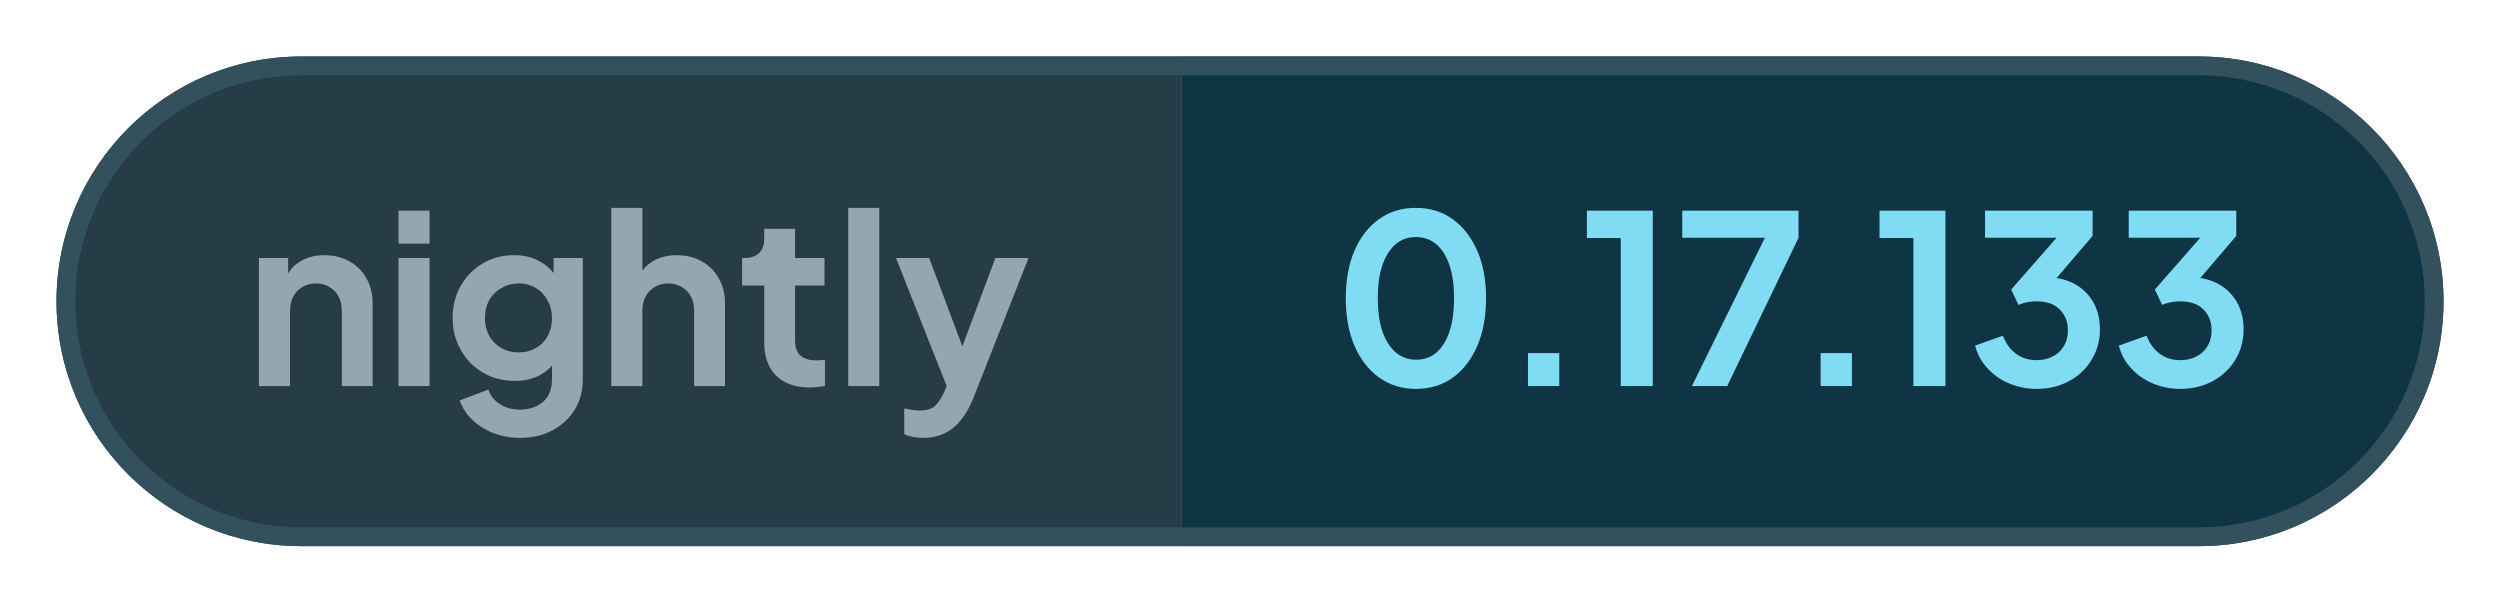
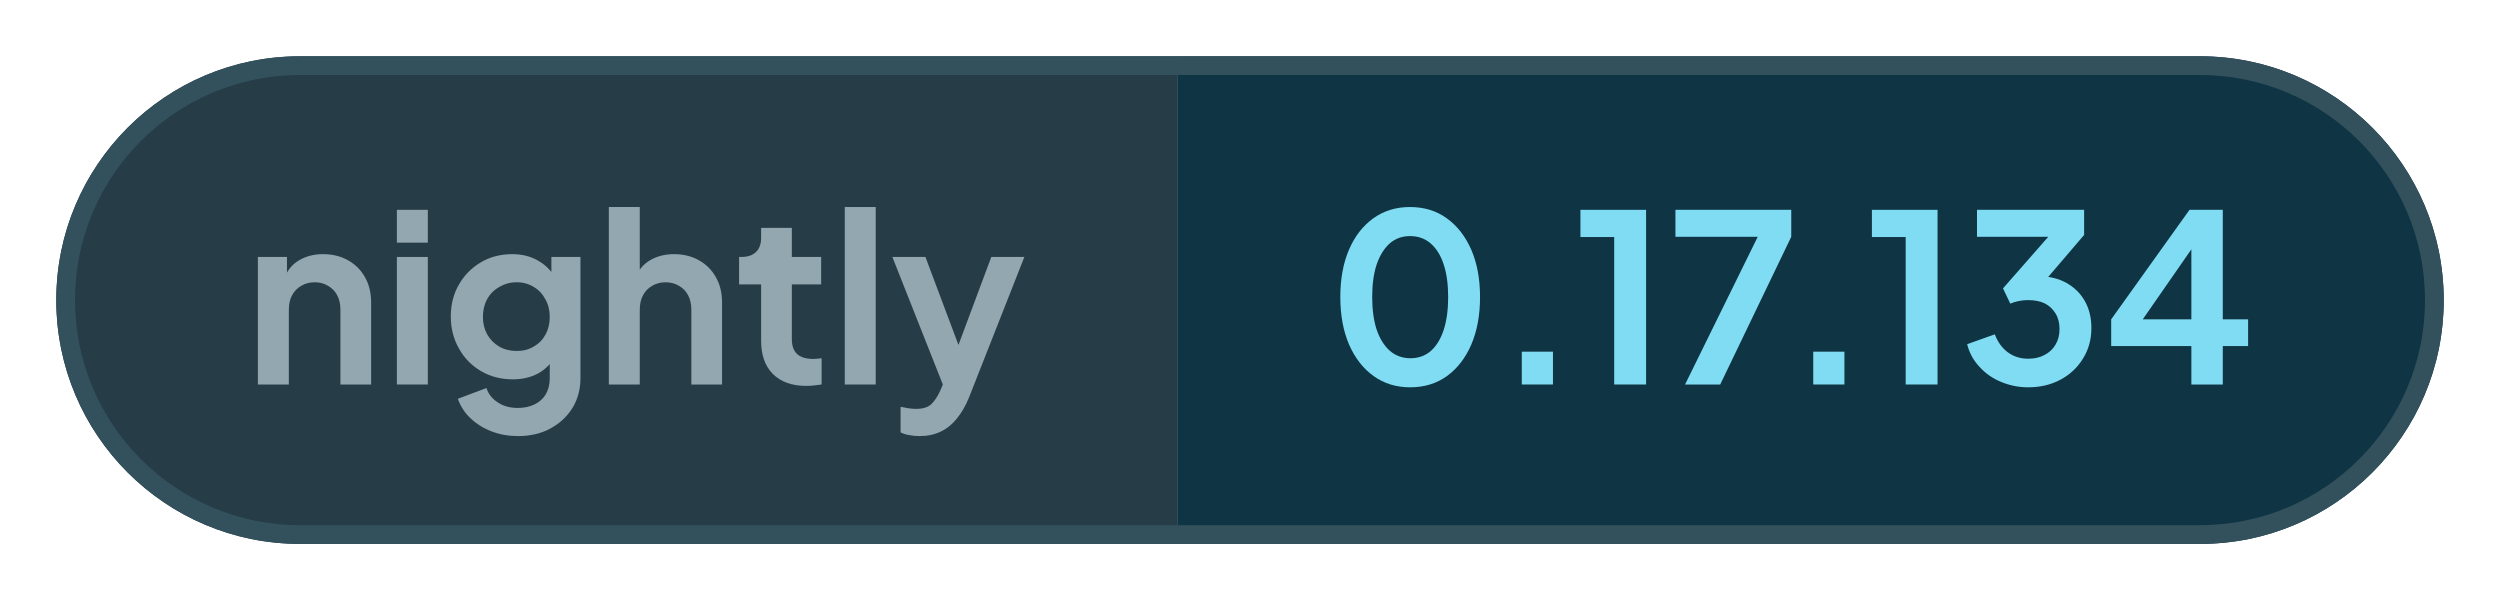
- <svg xmlns="http://www.w3.org/2000/svg" width="132.75" height="32" viewBox="0 0 132.75 32" role="img" aria-label="nightly: 0.17.133">
+ <svg xmlns="http://www.w3.org/2000/svg" width="133.29" height="32" viewBox="0 0 133.29 32" role="img" aria-label="nightly: 0.17.134">
  <defs>
    <clipPath id="pill">
-       <rect x="3" y="3" width="126.75" height="26" rx="13" />
+       <rect x="3" y="3" width="127.29" height="26" rx="13" />
    </clipPath>
  </defs>
  <g clip-path="url(#pill)">
    <rect x="3" y="3" width="59.76" height="26" fill="#263c47" />
-     <rect x="62.76" y="3" width="66.99" height="26" fill="#0f3444" />
+     <rect x="62.76" y="3" width="67.53" height="26" fill="#0f3444" />
  </g>
-   <rect x="3.5" y="3.5" width="125.75" height="25" rx="12.5" fill="none" stroke="#33505d" />
+   <rect x="3.5" y="3.5" width="126.29" height="25" rx="12.5" fill="none" stroke="#33505d" />
  <g fill="#93a7b0">
    <path transform="translate(13 20.5) scale(0.0125)" d="M60 0V-544H184V-436L174 -456Q193 -505 236 -530Q280 -556 338 -556Q398 -556 444 -530Q491 -504 517 -457Q543 -411 543 -350V0H412V-319Q412 -355 398 -381Q384 -407 359 -421Q335 -436 302 -436Q270 -436 245 -421Q220 -407 206 -381Q192 -355 192 -319V0Z" />
    <path transform="translate(20.41 20.5) scale(0.0125)" d="M60 0V-544H192V0ZM60 -605V-745H192V-605Z" />
    <path transform="translate(23.56 20.5) scale(0.0125)" d="M325 220Q264 220 212 200Q160 180 122 144Q85 109 68 61L190 15Q202 53 238 76Q273 100 324 100Q364 100 395 85Q426 70 443 42Q460 13 460 -27V-150L484 -121Q456 -72 410 -47Q363 -22 302 -22Q227 -22 167 -57Q107 -92 73 -153Q38 -214 38 -290Q38 -367 73 -427Q107 -486 166 -521Q225 -556 300 -556Q361 -556 407 -530Q454 -505 484 -456L467 -424V-544H591V-27Q591 44 557 100Q522 156 462 188Q403 220 325 220ZM319 -143Q361 -143 392 -162Q424 -180 442 -213Q460 -246 460 -288Q460 -331 441 -364Q423 -398 392 -416Q360 -436 319 -436Q278 -436 245 -416Q212 -398 193 -364Q175 -331 175 -288Q175 -247 193 -214Q212 -181 244 -162Q277 -143 319 -143Z" />
    <path transform="translate(31.71 20.5) scale(0.0125)" d="M60 0V-757H192V-436L174 -456Q193 -505 236 -530Q280 -556 338 -556Q398 -556 444 -530Q491 -504 517 -457Q543 -411 543 -350V0H412V-319Q412 -355 398 -381Q384 -407 359 -421Q334 -436 302 -436Q270 -436 245 -421Q220 -407 206 -381Q192 -355 192 -319V0Z" />
    <path transform="translate(39.13 20.5) scale(0.0125)" d="M309 6Q217 6 166 -45Q116 -95 116 -187V-427H22V-544H32Q72 -544 94 -565Q116 -586 116 -626V-668H247V-544H372V-427H247V-194Q247 -166 256 -148Q266 -128 286 -119Q307 -109 338 -109Q346 -109 355 -110Q365 -111 374 -112V0Q360 2 342 4Q324 6 309 6Z" />
    <path transform="translate(44.29 20.5) scale(0.0125)" d="M60 0V-757H192V0Z" />
    <path transform="translate(47.44 20.5) scale(0.0125)" d="M127 220Q105 220 84 216Q63 213 46 204V95Q59 98 77 101Q96 104 112 104Q157 104 178 83Q198 63 214 29L250 -55L248 55L11 -544H152L318 -102H268L433 -544H574L338 55Q317 107 287 144Q257 182 217 201Q178 220 127 220Z" />
  </g>
  <g fill="#7fdcf2">
    <path transform="translate(70.76 20.5) scale(0.0125)" d="M354 12Q265 12 198 -36Q131 -84 93 -171Q56 -258 56 -373Q56 -489 93 -575Q130 -661 197 -709Q264 -757 353 -757Q444 -757 510 -709Q577 -661 615 -574Q652 -488 652 -373Q652 -258 615 -171Q578 -85 511 -36Q444 12 354 12ZM355 -112Q406 -112 442 -143Q478 -175 497 -233Q516 -292 516 -373Q516 -454 497 -512Q478 -570 441 -602Q405 -633 353 -633Q303 -633 267 -602Q231 -570 211 -512Q192 -454 192 -373Q192 -293 211 -234Q231 -176 267 -144Q304 -112 355 -112Z" />
    <path transform="translate(79.61 20.5) scale(0.0125)" d="M122 0V-140H255V0Z" />
    <path transform="translate(83.9 20.5) scale(0.0125)" d="M173 0V-629H29V-745H309V0Z" />
    <path transform="translate(88.94 20.5) scale(0.0125)" d="M72 0 382 -630H31V-745H525V-630L222 0Z" />
    <path transform="translate(95.15 20.5) scale(0.0125)" d="M122 0V-140H255V0Z" />
    <path transform="translate(99.44 20.5) scale(0.0125)" d="M173 0V-629H29V-745H309V0Z" />
    <path transform="translate(104.48 20.5) scale(0.0125)" d="M292 12Q232 12 177 -11Q123 -33 85 -75Q46 -116 32 -172L150 -214Q169 -164 206 -137Q243 -110 292 -110Q333 -110 362 -126Q392 -141 409 -170Q426 -198 426 -237Q426 -276 409 -303Q392 -331 363 -346Q333 -360 292 -360Q272 -360 252 -356Q232 -352 216 -345L185 -410L378 -630H74V-745H531V-638L337 -411L338 -462Q406 -461 456 -433Q506 -405 534 -356Q562 -306 562 -241Q562 -169 527 -112Q492 -54 431 -21Q370 12 292 12Z" />
-     <path transform="translate(112.11 20.5) scale(0.0125)" d="M292 12Q232 12 177 -11Q123 -33 85 -75Q46 -116 32 -172L150 -214Q169 -164 206 -137Q243 -110 292 -110Q333 -110 362 -126Q392 -141 409 -170Q426 -198 426 -237Q426 -276 409 -303Q392 -331 363 -346Q333 -360 292 -360Q272 -360 252 -356Q232 -352 216 -345L185 -410L378 -630H74V-745H531V-638L337 -411L338 -462Q406 -461 456 -433Q506 -405 534 -356Q562 -306 562 -241Q562 -169 527 -112Q492 -54 431 -21Q370 12 292 12Z" />
+     <path transform="translate(112.11 20.5) scale(0.0125)" d="M378 0V-164H36V-278L370 -745H512V-278H620V-164H512V0ZM136 -228 112 -278H378V-638L413 -627Z" />
  </g>
</svg>
